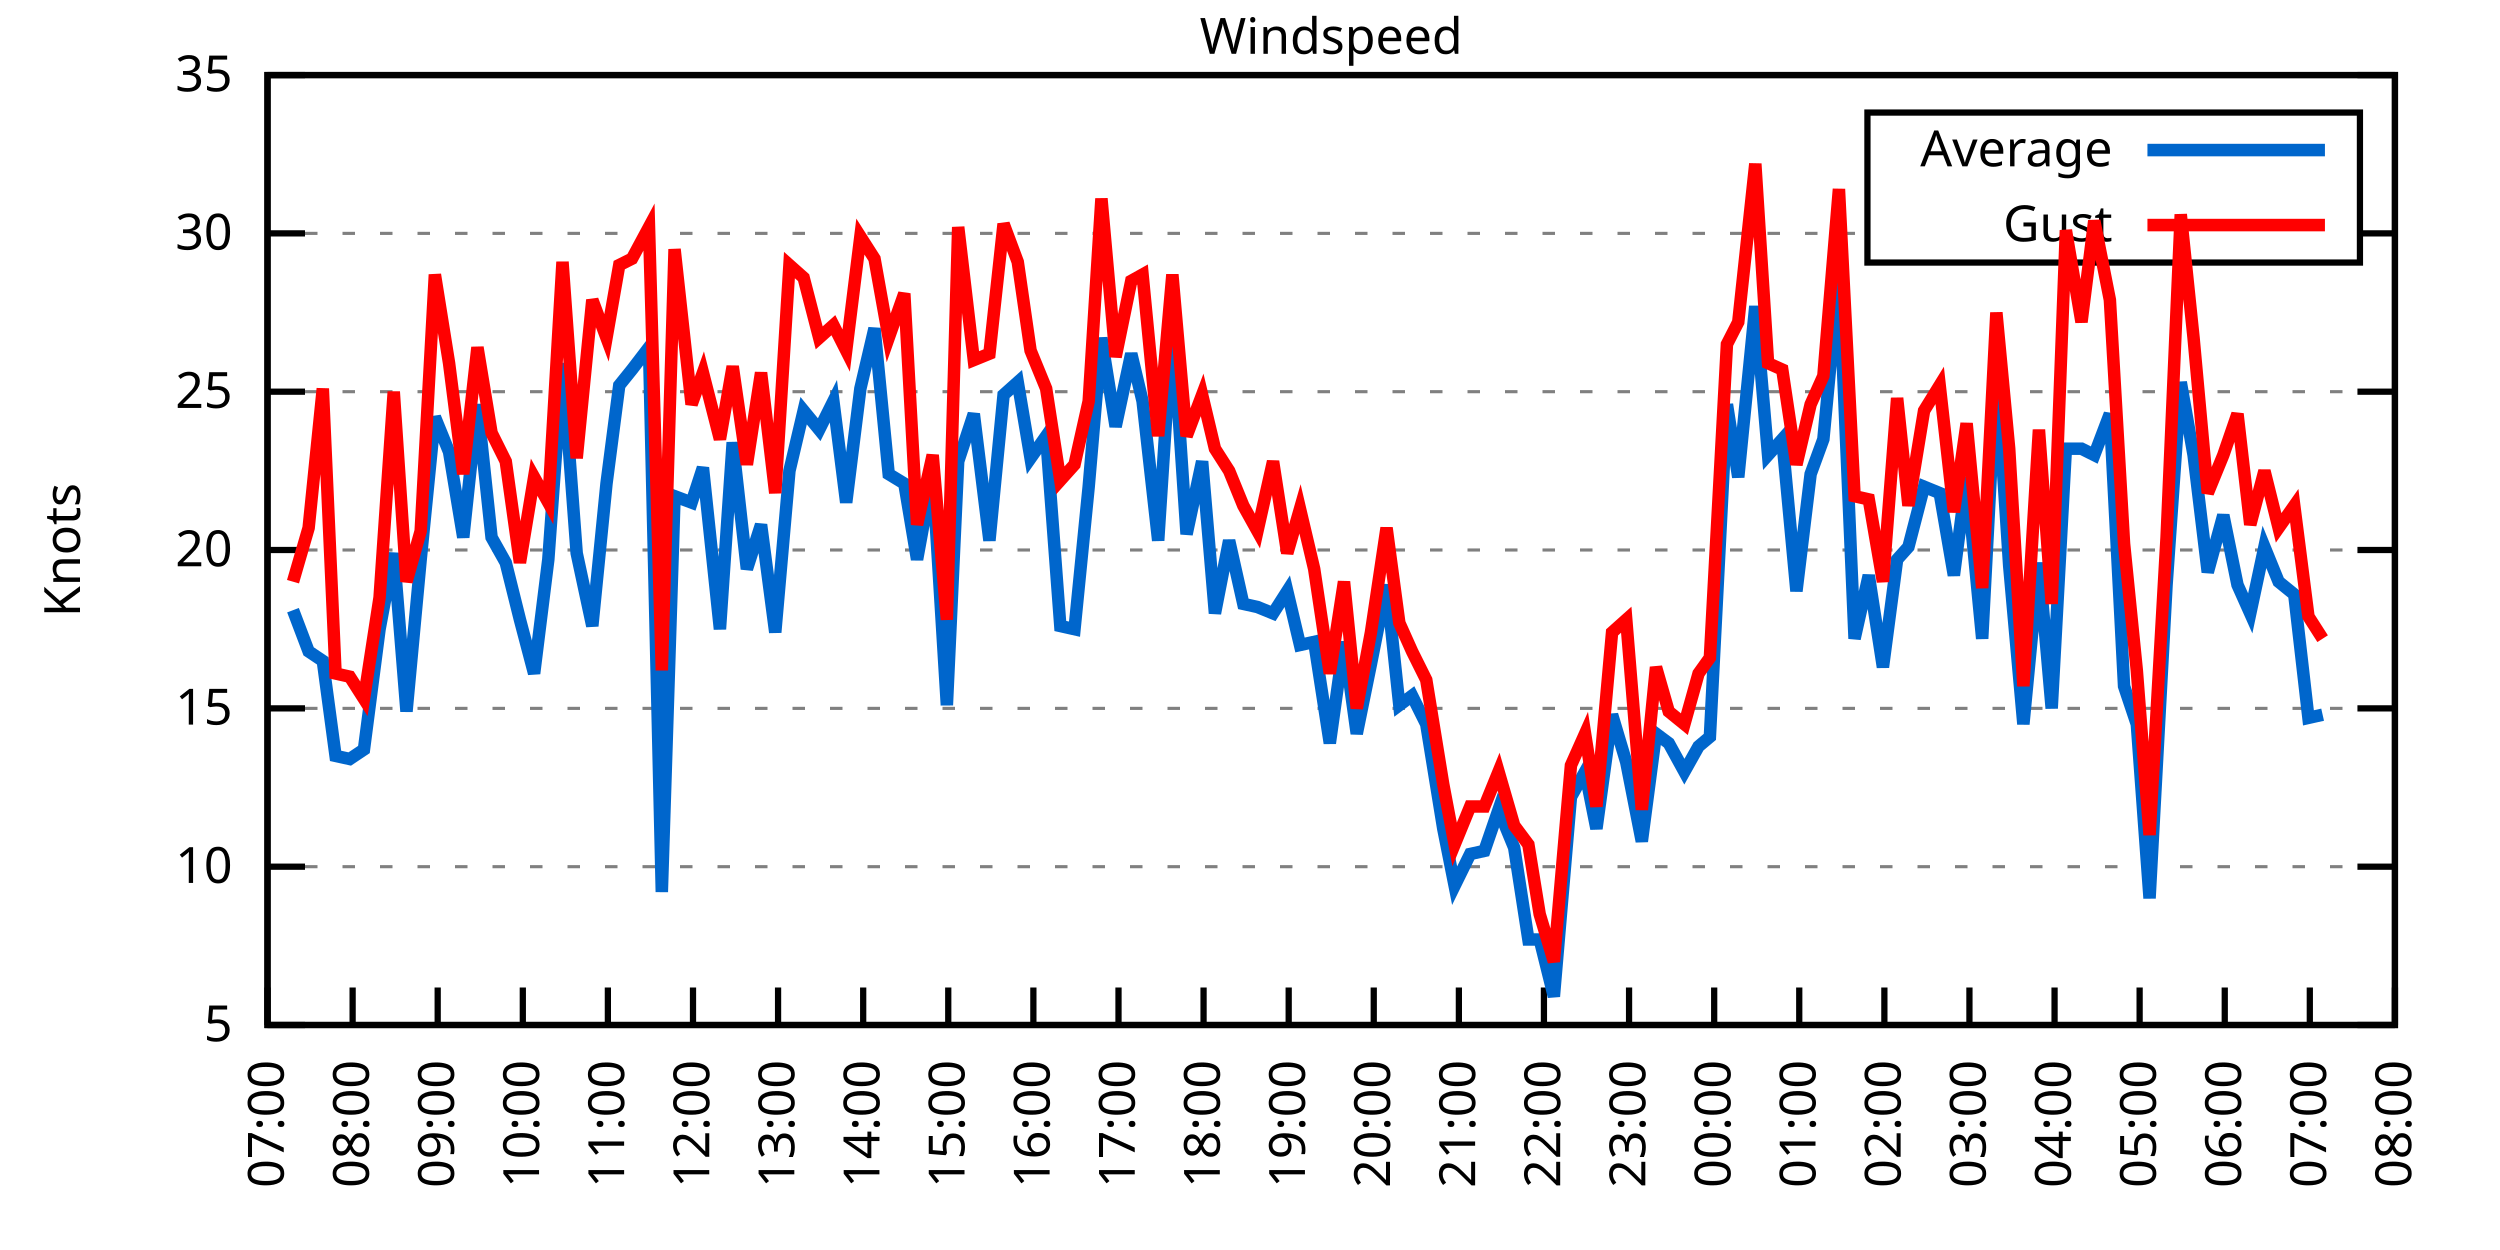
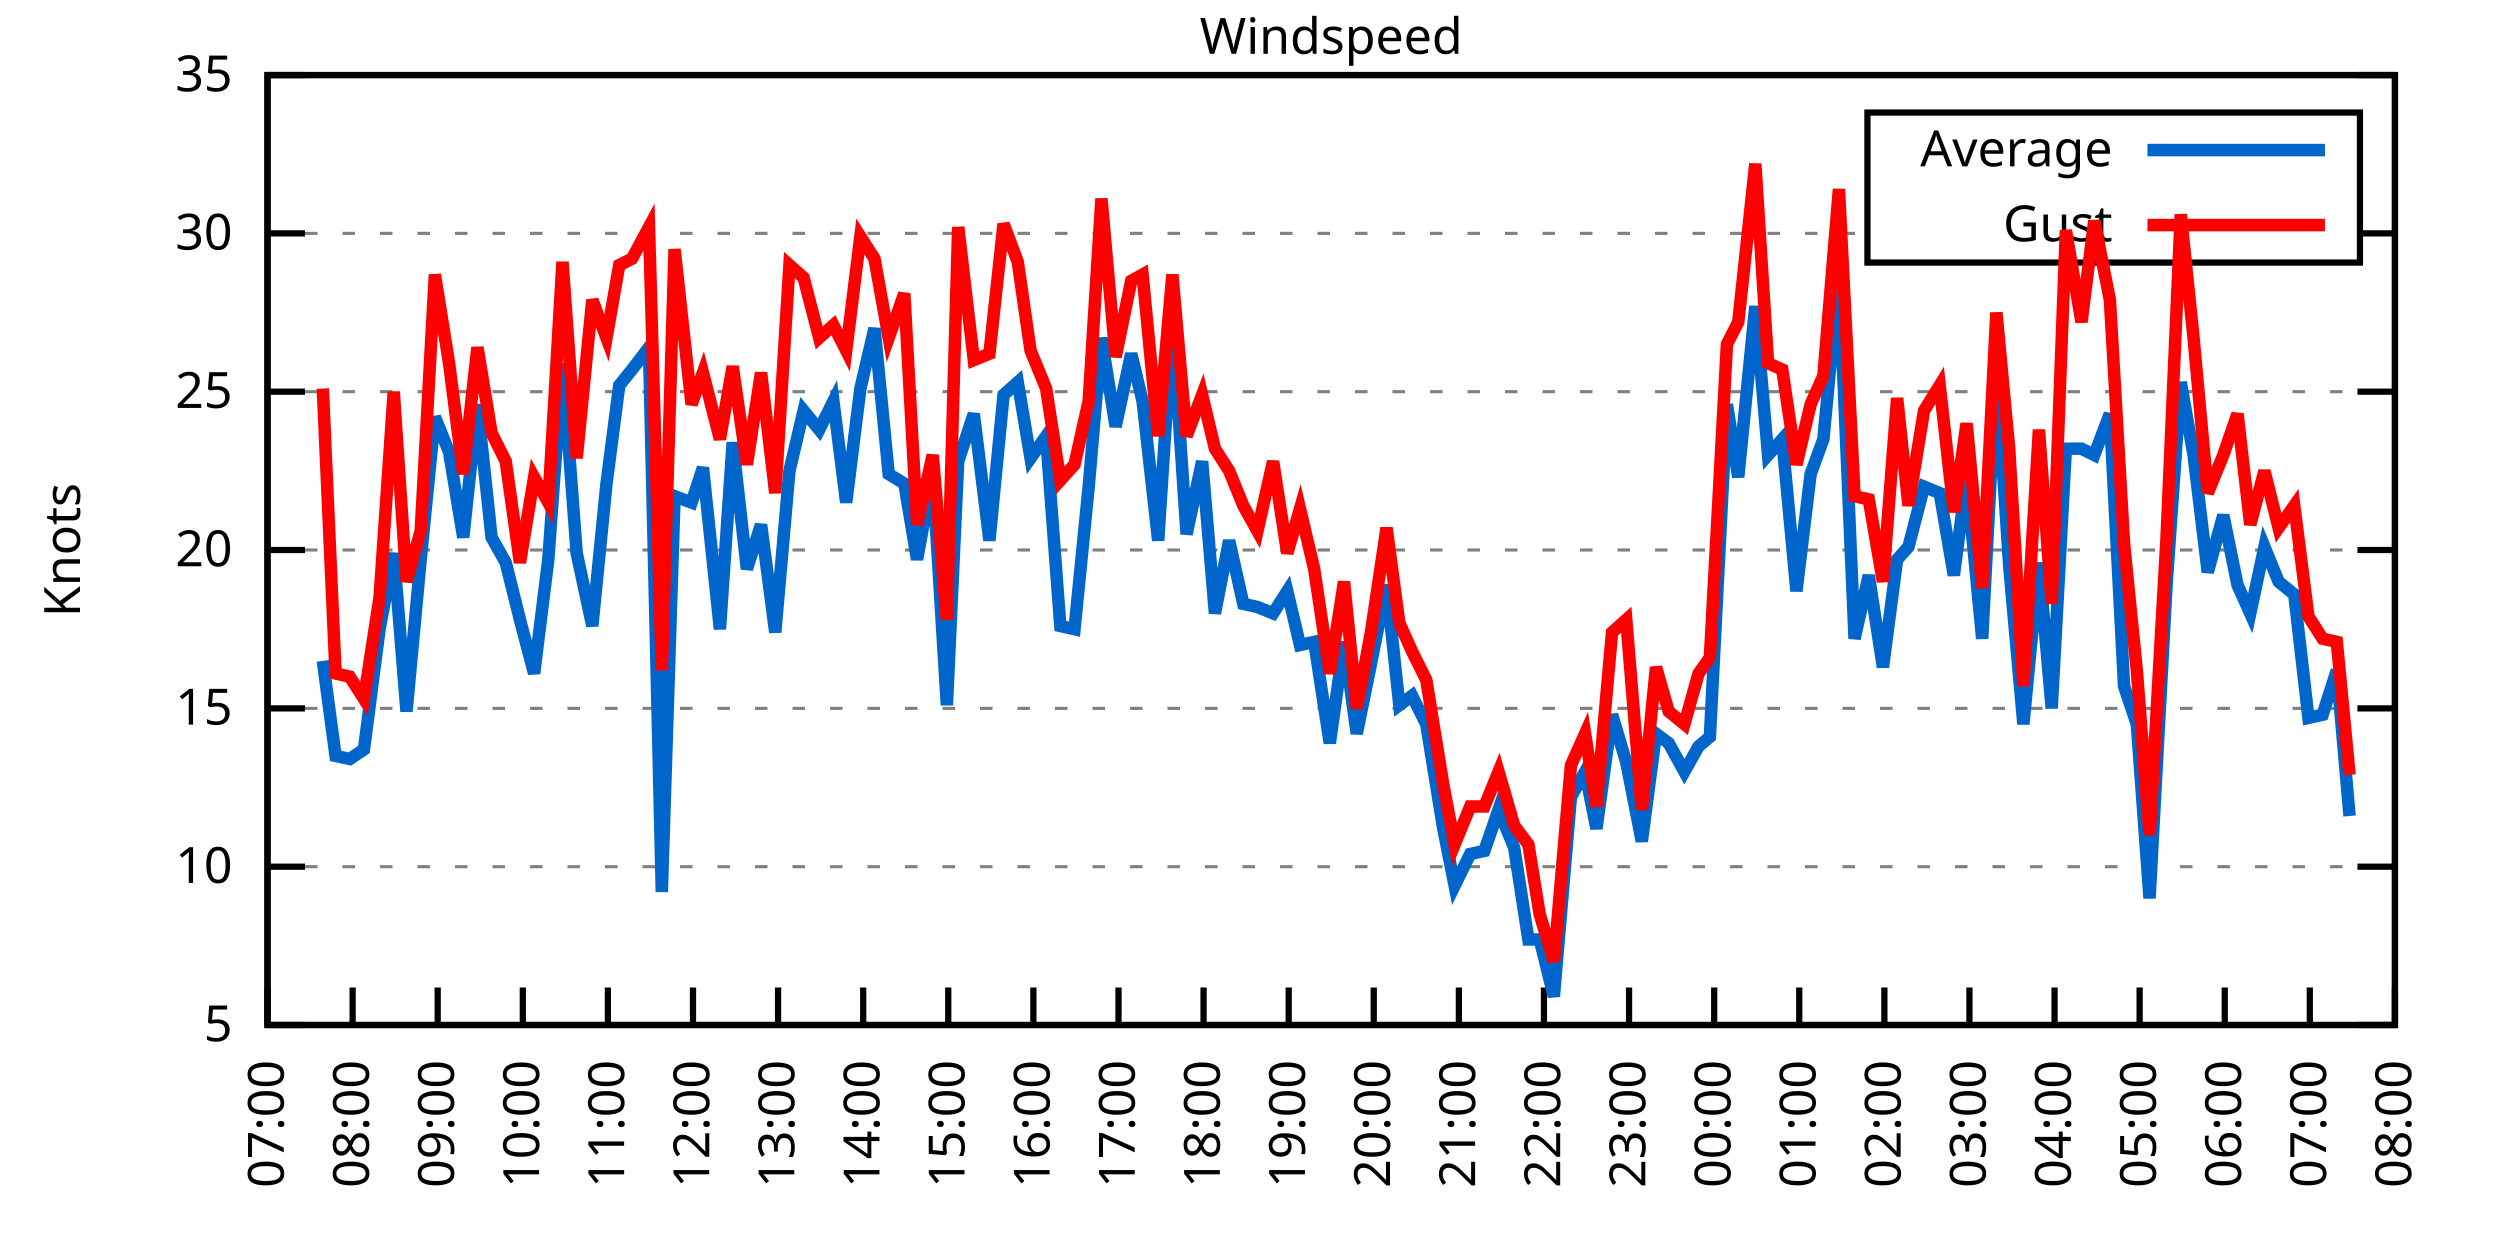
<svg xmlns="http://www.w3.org/2000/svg" xmlns:xlink="http://www.w3.org/1999/xlink" width="400" height="200" viewBox="0 0 400 200">
  <g id="gnuplot_canvas">
    <rect x="0" y="0" width="400" height="200" fill="none" />
    <defs>
      <circle id="gpDot" r="0.5" stroke-width="0.5" stroke="currentColor" />
      <path id="gpPt0" stroke-width="0.333" stroke="currentColor" d="M-1,0 h2 M0,-1 v2" />
      <path id="gpPt1" stroke-width="0.333" stroke="currentColor" d="M-1,-1 L1,1 M1,-1 L-1,1" />
      <path id="gpPt2" stroke-width="0.333" stroke="currentColor" d="M-1,0 L1,0 M0,-1 L0,1 M-1,-1 L1,1 M-1,1 L1,-1" />
      <rect id="gpPt3" stroke-width="0.333" stroke="currentColor" x="-1" y="-1" width="2" height="2" />
      <rect id="gpPt4" stroke-width="0.333" stroke="currentColor" fill="currentColor" x="-1" y="-1" width="2" height="2" />
      <circle id="gpPt5" stroke-width="0.333" stroke="currentColor" cx="0" cy="0" r="1" />
      <use xlink:href="#gpPt5" id="gpPt6" fill="currentColor" stroke="none" />
      <path id="gpPt7" stroke-width="0.333" stroke="currentColor" d="M0,-1.33 L-1.33,0.67 L1.33,0.67 z" />
      <use xlink:href="#gpPt7" id="gpPt8" fill="currentColor" stroke="none" />
      <use xlink:href="#gpPt7" id="gpPt9" stroke="currentColor" transform="rotate(180)" />
      <use xlink:href="#gpPt9" id="gpPt10" fill="currentColor" stroke="none" />
      <use xlink:href="#gpPt3" id="gpPt11" stroke="currentColor" transform="rotate(45)" />
      <use xlink:href="#gpPt11" id="gpPt12" fill="currentColor" stroke="none" />
      <path id="gpPt13" stroke-width="0.333" stroke="currentColor" d="M0,1.330 L1.265,0.411 L0.782,-1.067 L-0.782,-1.076 L-1.265,0.411 z" />
      <use xlink:href="#gpPt13" id="gpPt14" fill="currentColor" stroke="none" />
      <filter id="textbox" filterUnits="objectBoundingBox" x="0" y="0" height="1" width="1">
        <feFlood flood-color="white" flood-opacity="1" result="bgnd" />
        <feComposite in="SourceGraphic" in2="bgnd" operator="atop" />
      </filter>
      <filter id="greybox" filterUnits="objectBoundingBox" x="0" y="0" height="1" width="1">
        <feFlood flood-color="lightgrey" flood-opacity="1" result="grey" />
        <feComposite in="SourceGraphic" in2="grey" operator="atop" />
      </filter>
    </defs>
    <g fill="none" color="white" stroke="currentColor" stroke-width="1.00" stroke-linecap="butt" stroke-linejoin="miter">
</g>
    <g fill="none" color="black" stroke="currentColor" stroke-width="1.00" stroke-linecap="butt" stroke-linejoin="miter">
      <g stroke="none" shape-rendering="crispEdges">
        <polygon fill="rgb(255, 255, 255)" points="42.80,164.00 383.18,164.00 383.18,12.02 42.80,12.02 " />
      </g>
    </g>
    <g fill="none" color="black" stroke="currentColor" stroke-width="1.00" stroke-linecap="butt" stroke-linejoin="miter">
</g>
    <g fill="none" color="black" stroke="black" stroke-width="0.50" stroke-linecap="butt" stroke-linejoin="miter">
</g>
    <g fill="none" color="gray" stroke="currentColor" stroke-width="0.50" stroke-linecap="butt" stroke-linejoin="miter">
      <path stroke="gray" stroke-dasharray="2,4" class="gridline" d="M42.80,164.00 L383.19,164.00  " />
    </g>
    <g fill="none" color="gray" stroke="gray" stroke-width="1.00" stroke-linecap="butt" stroke-linejoin="miter">
</g>
    <g fill="none" color="black" stroke="currentColor" stroke-width="1.00" stroke-linecap="butt" stroke-linejoin="miter">
      <path stroke="black" d="M42.80,164.00 L48.80,164.00 M383.19,164.00 L377.19,164.00  " />
      <g transform="translate(37.20,166.60)" stroke="none" fill="black" font-family="Sans" font-size="8.00" text-anchor="end">
        <text>
          <tspan font-family="Sans"> 5</tspan>
        </text>
      </g>
    </g>
    <g fill="none" color="black" stroke="currentColor" stroke-width="1.00" stroke-linecap="butt" stroke-linejoin="miter">
</g>
    <g fill="none" color="black" stroke="black" stroke-width="0.50" stroke-linecap="butt" stroke-linejoin="miter">
</g>
    <g fill="none" color="gray" stroke="currentColor" stroke-width="0.50" stroke-linecap="butt" stroke-linejoin="miter">
      <path stroke="gray" stroke-dasharray="2,4" class="gridline" d="M42.80,138.67 L383.19,138.67  " />
    </g>
    <g fill="none" color="gray" stroke="gray" stroke-width="1.00" stroke-linecap="butt" stroke-linejoin="miter">
</g>
    <g fill="none" color="black" stroke="currentColor" stroke-width="1.00" stroke-linecap="butt" stroke-linejoin="miter">
      <path stroke="black" d="M42.80,138.67 L48.80,138.67 M383.19,138.67 L377.19,138.67  " />
      <g transform="translate(37.20,141.27)" stroke="none" fill="black" font-family="Sans" font-size="8.00" text-anchor="end">
        <text>
          <tspan font-family="Sans"> 10</tspan>
        </text>
      </g>
    </g>
    <g fill="none" color="black" stroke="currentColor" stroke-width="1.00" stroke-linecap="butt" stroke-linejoin="miter">
</g>
    <g fill="none" color="black" stroke="black" stroke-width="0.50" stroke-linecap="butt" stroke-linejoin="miter">
</g>
    <g fill="none" color="gray" stroke="currentColor" stroke-width="0.50" stroke-linecap="butt" stroke-linejoin="miter">
      <path stroke="gray" stroke-dasharray="2,4" class="gridline" d="M42.80,113.34 L383.19,113.34  " />
    </g>
    <g fill="none" color="gray" stroke="gray" stroke-width="1.00" stroke-linecap="butt" stroke-linejoin="miter">
</g>
    <g fill="none" color="black" stroke="currentColor" stroke-width="1.00" stroke-linecap="butt" stroke-linejoin="miter">
      <path stroke="black" d="M42.80,113.34 L48.80,113.34 M383.19,113.34 L377.19,113.34  " />
      <g transform="translate(37.20,115.94)" stroke="none" fill="black" font-family="Sans" font-size="8.00" text-anchor="end">
        <text>
          <tspan font-family="Sans"> 15</tspan>
        </text>
      </g>
    </g>
    <g fill="none" color="black" stroke="currentColor" stroke-width="1.00" stroke-linecap="butt" stroke-linejoin="miter">
</g>
    <g fill="none" color="black" stroke="black" stroke-width="0.50" stroke-linecap="butt" stroke-linejoin="miter">
</g>
    <g fill="none" color="gray" stroke="currentColor" stroke-width="0.50" stroke-linecap="butt" stroke-linejoin="miter">
      <path stroke="gray" stroke-dasharray="2,4" class="gridline" d="M42.80,88.00 L383.19,88.00  " />
    </g>
    <g fill="none" color="gray" stroke="gray" stroke-width="1.00" stroke-linecap="butt" stroke-linejoin="miter">
</g>
    <g fill="none" color="black" stroke="currentColor" stroke-width="1.00" stroke-linecap="butt" stroke-linejoin="miter">
      <path stroke="black" d="M42.80,88.00 L48.80,88.00 M383.19,88.00 L377.19,88.00  " />
      <g transform="translate(37.20,90.60)" stroke="none" fill="black" font-family="Sans" font-size="8.00" text-anchor="end">
        <text>
          <tspan font-family="Sans"> 20</tspan>
        </text>
      </g>
    </g>
    <g fill="none" color="black" stroke="currentColor" stroke-width="1.00" stroke-linecap="butt" stroke-linejoin="miter">
</g>
    <g fill="none" color="black" stroke="black" stroke-width="0.50" stroke-linecap="butt" stroke-linejoin="miter">
</g>
    <g fill="none" color="gray" stroke="currentColor" stroke-width="0.50" stroke-linecap="butt" stroke-linejoin="miter">
      <path stroke="gray" stroke-dasharray="2,4" class="gridline" d="M42.80,62.67 L383.19,62.67  " />
    </g>
    <g fill="none" color="gray" stroke="gray" stroke-width="1.00" stroke-linecap="butt" stroke-linejoin="miter">
</g>
    <g fill="none" color="black" stroke="currentColor" stroke-width="1.00" stroke-linecap="butt" stroke-linejoin="miter">
      <path stroke="black" d="M42.80,62.67 L48.80,62.67 M383.19,62.67 L377.19,62.67  " />
      <g transform="translate(37.20,65.27)" stroke="none" fill="black" font-family="Sans" font-size="8.00" text-anchor="end">
        <text>
          <tspan font-family="Sans"> 25</tspan>
        </text>
      </g>
    </g>
    <g fill="none" color="black" stroke="currentColor" stroke-width="1.00" stroke-linecap="butt" stroke-linejoin="miter">
</g>
    <g fill="none" color="black" stroke="black" stroke-width="0.50" stroke-linecap="butt" stroke-linejoin="miter">
</g>
    <g fill="none" color="gray" stroke="currentColor" stroke-width="0.50" stroke-linecap="butt" stroke-linejoin="miter">
      <path stroke="gray" stroke-dasharray="2,4" class="gridline" d="M42.80,37.34 L298.79,37.34 M377.59,37.34 L383.19,37.34  " />
    </g>
    <g fill="none" color="gray" stroke="gray" stroke-width="1.00" stroke-linecap="butt" stroke-linejoin="miter">
</g>
    <g fill="none" color="black" stroke="currentColor" stroke-width="1.00" stroke-linecap="butt" stroke-linejoin="miter">
      <path stroke="black" d="M42.80,37.34 L48.80,37.34 M383.19,37.34 L377.19,37.34  " />
      <g transform="translate(37.20,39.94)" stroke="none" fill="black" font-family="Sans" font-size="8.00" text-anchor="end">
        <text>
          <tspan font-family="Sans"> 30</tspan>
        </text>
      </g>
    </g>
    <g fill="none" color="black" stroke="currentColor" stroke-width="1.00" stroke-linecap="butt" stroke-linejoin="miter">
</g>
    <g fill="none" color="black" stroke="black" stroke-width="0.50" stroke-linecap="butt" stroke-linejoin="miter">
</g>
    <g fill="none" color="gray" stroke="currentColor" stroke-width="0.50" stroke-linecap="butt" stroke-linejoin="miter">
      <path stroke="gray" stroke-dasharray="2,4" class="gridline" d="M42.80,12.01 L383.19,12.01  " />
    </g>
    <g fill="none" color="gray" stroke="gray" stroke-width="1.00" stroke-linecap="butt" stroke-linejoin="miter">
</g>
    <g fill="none" color="black" stroke="currentColor" stroke-width="1.00" stroke-linecap="butt" stroke-linejoin="miter">
      <path stroke="black" d="M42.80,12.01 L48.80,12.01 M383.19,12.01 L377.19,12.01  " />
      <g transform="translate(37.20,14.61)" stroke="none" fill="black" font-family="Sans" font-size="8.00" text-anchor="end">
        <text>
          <tspan font-family="Sans"> 35</tspan>
        </text>
      </g>
    </g>
    <g fill="none" color="black" stroke="currentColor" stroke-width="1.00" stroke-linecap="butt" stroke-linejoin="miter">
      <path stroke="black" d="M42.80,164.00 L42.80,158.00  " />
      <g transform="translate(45.40,169.60) rotate(270.00)" stroke="none" fill="black" font-family="Sans" font-size="8.00" text-anchor="end">
        <text>
          <tspan font-family="Sans">07:00</tspan>
        </text>
      </g>
    </g>
    <g fill="none" color="black" stroke="currentColor" stroke-width="1.00" stroke-linecap="butt" stroke-linejoin="miter">
      <path stroke="black" d="M56.42,164.00 L56.42,158.00  " />
      <g transform="translate(59.02,169.60) rotate(270.00)" stroke="none" fill="black" font-family="Sans" font-size="8.00" text-anchor="end">
        <text>
          <tspan font-family="Sans">08:00</tspan>
        </text>
      </g>
    </g>
    <g fill="none" color="black" stroke="currentColor" stroke-width="1.00" stroke-linecap="butt" stroke-linejoin="miter">
      <path stroke="black" d="M70.03,164.00 L70.03,158.00  " />
      <g transform="translate(72.63,169.60) rotate(270.00)" stroke="none" fill="black" font-family="Sans" font-size="8.00" text-anchor="end">
        <text>
          <tspan font-family="Sans">09:00</tspan>
        </text>
      </g>
    </g>
    <g fill="none" color="black" stroke="currentColor" stroke-width="1.00" stroke-linecap="butt" stroke-linejoin="miter">
      <path stroke="black" d="M83.65,164.00 L83.65,158.00  " />
      <g transform="translate(86.25,169.60) rotate(270.00)" stroke="none" fill="black" font-family="Sans" font-size="8.00" text-anchor="end">
        <text>
          <tspan font-family="Sans">10:00</tspan>
        </text>
      </g>
    </g>
    <g fill="none" color="black" stroke="currentColor" stroke-width="1.00" stroke-linecap="butt" stroke-linejoin="miter">
      <path stroke="black" d="M97.26,164.00 L97.26,158.00  " />
      <g transform="translate(99.86,169.60) rotate(270.00)" stroke="none" fill="black" font-family="Sans" font-size="8.00" text-anchor="end">
        <text>
          <tspan font-family="Sans">11:00</tspan>
        </text>
      </g>
    </g>
    <g fill="none" color="black" stroke="currentColor" stroke-width="1.00" stroke-linecap="butt" stroke-linejoin="miter">
      <path stroke="black" d="M110.88,164.00 L110.88,158.00  " />
      <g transform="translate(113.48,169.60) rotate(270.00)" stroke="none" fill="black" font-family="Sans" font-size="8.00" text-anchor="end">
        <text>
          <tspan font-family="Sans">12:00</tspan>
        </text>
      </g>
    </g>
    <g fill="none" color="black" stroke="currentColor" stroke-width="1.00" stroke-linecap="butt" stroke-linejoin="miter">
      <path stroke="black" d="M124.49,164.00 L124.49,158.00  " />
      <g transform="translate(127.09,169.60) rotate(270.00)" stroke="none" fill="black" font-family="Sans" font-size="8.00" text-anchor="end">
        <text>
          <tspan font-family="Sans">13:00</tspan>
        </text>
      </g>
    </g>
    <g fill="none" color="black" stroke="currentColor" stroke-width="1.00" stroke-linecap="butt" stroke-linejoin="miter">
      <path stroke="black" d="M138.11,164.00 L138.11,158.00  " />
      <g transform="translate(140.71,169.60) rotate(270.00)" stroke="none" fill="black" font-family="Sans" font-size="8.00" text-anchor="end">
        <text>
          <tspan font-family="Sans">14:00</tspan>
        </text>
      </g>
    </g>
    <g fill="none" color="black" stroke="currentColor" stroke-width="1.00" stroke-linecap="butt" stroke-linejoin="miter">
      <path stroke="black" d="M151.72,164.00 L151.72,158.00  " />
      <g transform="translate(154.32,169.60) rotate(270.00)" stroke="none" fill="black" font-family="Sans" font-size="8.00" text-anchor="end">
        <text>
          <tspan font-family="Sans">15:00</tspan>
        </text>
      </g>
    </g>
    <g fill="none" color="black" stroke="currentColor" stroke-width="1.00" stroke-linecap="butt" stroke-linejoin="miter">
      <path stroke="black" d="M165.34,164.00 L165.34,158.00  " />
      <g transform="translate(167.94,169.60) rotate(270.00)" stroke="none" fill="black" font-family="Sans" font-size="8.00" text-anchor="end">
        <text>
          <tspan font-family="Sans">16:00</tspan>
        </text>
      </g>
    </g>
    <g fill="none" color="black" stroke="currentColor" stroke-width="1.00" stroke-linecap="butt" stroke-linejoin="miter">
      <path stroke="black" d="M178.96,164.00 L178.96,158.00  " />
      <g transform="translate(181.56,169.60) rotate(270.00)" stroke="none" fill="black" font-family="Sans" font-size="8.00" text-anchor="end">
        <text>
          <tspan font-family="Sans">17:00</tspan>
        </text>
      </g>
    </g>
    <g fill="none" color="black" stroke="currentColor" stroke-width="1.00" stroke-linecap="butt" stroke-linejoin="miter">
      <path stroke="black" d="M192.57,164.00 L192.57,158.00  " />
      <g transform="translate(195.17,169.60) rotate(270.00)" stroke="none" fill="black" font-family="Sans" font-size="8.00" text-anchor="end">
        <text>
          <tspan font-family="Sans">18:00</tspan>
        </text>
      </g>
    </g>
    <g fill="none" color="black" stroke="currentColor" stroke-width="1.00" stroke-linecap="butt" stroke-linejoin="miter">
      <path stroke="black" d="M206.19,164.00 L206.19,158.00  " />
      <g transform="translate(208.79,169.60) rotate(270.00)" stroke="none" fill="black" font-family="Sans" font-size="8.00" text-anchor="end">
        <text>
          <tspan font-family="Sans">19:00</tspan>
        </text>
      </g>
    </g>
    <g fill="none" color="black" stroke="currentColor" stroke-width="1.00" stroke-linecap="butt" stroke-linejoin="miter">
      <path stroke="black" d="M219.80,164.00 L219.80,158.00  " />
      <g transform="translate(222.40,169.60) rotate(270.00)" stroke="none" fill="black" font-family="Sans" font-size="8.00" text-anchor="end">
        <text>
          <tspan font-family="Sans">20:00</tspan>
        </text>
      </g>
    </g>
    <g fill="none" color="black" stroke="currentColor" stroke-width="1.00" stroke-linecap="butt" stroke-linejoin="miter">
      <path stroke="black" d="M233.42,164.00 L233.42,158.00  " />
      <g transform="translate(236.02,169.60) rotate(270.00)" stroke="none" fill="black" font-family="Sans" font-size="8.00" text-anchor="end">
        <text>
          <tspan font-family="Sans">21:00</tspan>
        </text>
      </g>
    </g>
    <g fill="none" color="black" stroke="currentColor" stroke-width="1.00" stroke-linecap="butt" stroke-linejoin="miter">
      <path stroke="black" d="M247.03,164.00 L247.03,158.00  " />
      <g transform="translate(249.63,169.60) rotate(270.00)" stroke="none" fill="black" font-family="Sans" font-size="8.00" text-anchor="end">
        <text>
          <tspan font-family="Sans">22:00</tspan>
        </text>
      </g>
    </g>
    <g fill="none" color="black" stroke="currentColor" stroke-width="1.00" stroke-linecap="butt" stroke-linejoin="miter">
      <path stroke="black" d="M260.65,164.00 L260.65,158.00  " />
      <g transform="translate(263.25,169.60) rotate(270.00)" stroke="none" fill="black" font-family="Sans" font-size="8.00" text-anchor="end">
        <text>
          <tspan font-family="Sans">23:00</tspan>
        </text>
      </g>
    </g>
    <g fill="none" color="black" stroke="currentColor" stroke-width="1.00" stroke-linecap="butt" stroke-linejoin="miter">
      <path stroke="black" d="M274.27,164.00 L274.27,158.00  " />
      <g transform="translate(276.87,169.60) rotate(270.00)" stroke="none" fill="black" font-family="Sans" font-size="8.00" text-anchor="end">
        <text>
          <tspan font-family="Sans">00:00</tspan>
        </text>
      </g>
    </g>
    <g fill="none" color="black" stroke="currentColor" stroke-width="1.00" stroke-linecap="butt" stroke-linejoin="miter">
      <path stroke="black" d="M287.88,164.00 L287.88,158.00  " />
      <g transform="translate(290.48,169.60) rotate(270.00)" stroke="none" fill="black" font-family="Sans" font-size="8.00" text-anchor="end">
        <text>
          <tspan font-family="Sans">01:00</tspan>
        </text>
      </g>
    </g>
    <g fill="none" color="black" stroke="currentColor" stroke-width="1.00" stroke-linecap="butt" stroke-linejoin="miter">
      <path stroke="black" d="M301.50,164.00 L301.50,158.00  " />
      <g transform="translate(304.10,169.60) rotate(270.00)" stroke="none" fill="black" font-family="Sans" font-size="8.00" text-anchor="end">
        <text>
          <tspan font-family="Sans">02:00</tspan>
        </text>
      </g>
    </g>
    <g fill="none" color="black" stroke="currentColor" stroke-width="1.00" stroke-linecap="butt" stroke-linejoin="miter">
      <path stroke="black" d="M315.11,164.00 L315.11,158.00  " />
      <g transform="translate(317.71,169.60) rotate(270.00)" stroke="none" fill="black" font-family="Sans" font-size="8.00" text-anchor="end">
        <text>
          <tspan font-family="Sans">03:00</tspan>
        </text>
      </g>
    </g>
    <g fill="none" color="black" stroke="currentColor" stroke-width="1.00" stroke-linecap="butt" stroke-linejoin="miter">
      <path stroke="black" d="M328.73,164.00 L328.73,158.00  " />
      <g transform="translate(331.33,169.60) rotate(270.00)" stroke="none" fill="black" font-family="Sans" font-size="8.00" text-anchor="end">
        <text>
          <tspan font-family="Sans">04:00</tspan>
        </text>
      </g>
    </g>
    <g fill="none" color="black" stroke="currentColor" stroke-width="1.00" stroke-linecap="butt" stroke-linejoin="miter">
      <path stroke="black" d="M342.34,164.00 L342.34,158.00  " />
      <g transform="translate(344.94,169.60) rotate(270.00)" stroke="none" fill="black" font-family="Sans" font-size="8.00" text-anchor="end">
        <text>
          <tspan font-family="Sans">05:00</tspan>
        </text>
      </g>
    </g>
    <g fill="none" color="black" stroke="currentColor" stroke-width="1.00" stroke-linecap="butt" stroke-linejoin="miter">
      <path stroke="black" d="M355.96,164.00 L355.96,158.00  " />
      <g transform="translate(358.56,169.60) rotate(270.00)" stroke="none" fill="black" font-family="Sans" font-size="8.00" text-anchor="end">
        <text>
          <tspan font-family="Sans">06:00</tspan>
        </text>
      </g>
    </g>
    <g fill="none" color="black" stroke="currentColor" stroke-width="1.00" stroke-linecap="butt" stroke-linejoin="miter">
      <path stroke="black" d="M369.57,164.00 L369.57,158.00  " />
      <g transform="translate(372.17,169.60) rotate(270.00)" stroke="none" fill="black" font-family="Sans" font-size="8.00" text-anchor="end">
        <text>
          <tspan font-family="Sans">07:00</tspan>
        </text>
      </g>
    </g>
    <g fill="none" color="black" stroke="currentColor" stroke-width="1.00" stroke-linecap="butt" stroke-linejoin="miter">
      <path stroke="black" d="M383.19,164.00 L383.19,158.00  " />
      <g transform="translate(385.79,169.60) rotate(270.00)" stroke="none" fill="black" font-family="Sans" font-size="8.00" text-anchor="end">
        <text>
          <tspan font-family="Sans">08:00</tspan>
        </text>
      </g>
    </g>
    <g fill="none" color="black" stroke="currentColor" stroke-width="1.00" stroke-linecap="butt" stroke-linejoin="miter">
</g>
    <g fill="none" color="black" stroke="currentColor" stroke-width="1.00" stroke-linecap="butt" stroke-linejoin="miter">
      <path stroke="black" d="M42.80,12.01 L42.80,164.00 L383.19,164.00 L383.19,12.01 L42.80,12.01 Z  " />
    </g>
    <g fill="none" color="black" stroke="currentColor" stroke-width="1.00" stroke-linecap="butt" stroke-linejoin="miter">
</g>
    <g fill="none" color="black" stroke="currentColor" stroke-width="1.00" stroke-linecap="butt" stroke-linejoin="miter">
      <path stroke="black" d="M298.79,42.01 L298.79,18.01 L377.59,18.01 L377.59,42.01 L298.79,42.01 Z  " />
    </g>
    <g id="Windspeed_plot_1">
      <g fill="none" color="white" stroke="black" stroke-width="2.00" stroke-linecap="butt" stroke-linejoin="miter">
</g>
      <g fill="none" color="black" stroke="currentColor" stroke-width="2.00" stroke-linecap="butt" stroke-linejoin="miter">
        <g transform="translate(337.99,26.61)" stroke="none" fill="black" font-family="Sans" font-size="8.00" text-anchor="end">
          <text>
            <tspan font-family="Sans">Average</tspan>
          </text>
        </g>
      </g>
      <g fill="none" color="black" stroke="currentColor" stroke-width="2.00" stroke-linecap="butt" stroke-linejoin="miter">
-         <path stroke="rgb(  0, 102, 204)" d="M343.59,24.01 L371.99,24.01 M46.88,97.63 L49.38,104.22 L51.65,105.74 L53.69,120.94 L55.96,121.44 L58.23,119.92   L60.73,100.67 L63.00,88.51 L65.04,113.84 L67.31,89.52 L69.58,66.73 L71.85,72.30 L74.12,85.98 L76.39,64.70   L78.65,85.98 L80.92,90.03 L83.19,99.15 L85.46,107.76 L87.73,89.52 L90.00,58.11 L92.27,88.51 L94.77,100.16   L97.04,77.37 L99.08,61.66 L101.12,59.13 L103.84,55.58 L105.89,142.72 L107.93,79.39 L110.65,80.41 L112.47,74.83   L115.19,100.67 L117.23,70.78 L119.50,91.04 L121.77,83.95 L124.04,101.18 L126.31,75.34 L128.58,65.71 L131.07,68.75   L133.34,64.19 L135.39,80.41 L137.66,62.17 L139.92,52.54 L142.19,75.85 L144.69,77.37 L146.73,89.52 L149.23,75.85   L151.50,112.83 L153.31,73.82 L155.81,66.22 L158.31,86.49 L160.57,63.18 L162.84,61.15 L164.89,73.31 L167.38,69.77   L169.65,100.16 L171.92,100.67 L174.19,77.87 L176.23,54.06 L178.50,68.25 L181.00,56.59 L182.81,64.19 L185.31,86.49   L187.58,51.53 L189.85,85.47 L192.34,73.82 L194.39,98.14 L196.66,86.49 L198.93,96.62 L201.19,97.12 L203.69,98.14   L205.96,94.59 L208.00,103.20 L210.27,102.70 L212.77,118.91 L215.04,102.70 L217.08,117.39 L219.35,106.24 L221.85,93.58   L223.89,112.83 L225.93,111.31 L228.20,115.87 L230.92,132.59 L232.74,141.71 L235.23,136.64 L237.50,136.14 L239.77,129.55   L242.27,135.63 L244.54,150.32 L246.35,150.32 L248.62,159.44 L251.35,127.52 L253.61,123.47 L255.43,132.59 L257.93,114.35   L260.20,121.95 L262.69,134.62 L264.96,117.39 L267.00,118.91 L269.50,123.47 L271.77,119.42 L273.58,117.90 L276.31,64.70   L278.12,76.35 L280.85,48.99 L282.89,72.81 L285.16,70.27 L287.43,94.59 L289.70,75.85 L291.74,70.27 L294.23,43.93   L296.73,102.19 L299.00,92.06 L301.27,106.75 L303.54,89.52 L305.35,87.50 L307.85,77.87 L310.35,78.89 L312.62,92.06   L314.66,76.35 L317.15,102.19 L319.42,59.13 L321.47,90.54 L323.74,115.87 L326.23,90.03 L328.27,113.34 L330.54,71.79   L333.04,71.79 L335.08,72.81 L337.58,66.22 L339.85,109.79 L341.89,115.87 L343.93,143.73 L346.65,93.58 L348.92,61.15   L350.97,72.81 L353.24,91.55 L355.73,82.43 L358.00,93.58 L360.04,98.14 L362.31,87.50 L364.58,93.07 L367.08,95.10   L369.35,114.86 L371.62,114.35  " />
+         <path stroke="rgb(  0, 102, 204)" d="M343.59,24.01 L371.99,24.01 M51.65,105.74 L53.69,120.94 L55.96,121.44 L58.23,119.92 L60.73,100.67 L63.00,88.51   L65.04,113.84 L67.31,89.52 L69.58,66.73 L71.85,72.30 L74.12,85.98 L76.39,64.70 L78.65,85.98 L80.92,90.03   L83.19,99.15 L85.46,107.76 L87.73,89.52 L90.00,58.11 L92.27,88.51 L94.77,100.16 L97.04,77.37 L99.08,61.66   L101.12,59.13 L103.84,55.58 L105.89,142.72 L107.93,79.39 L110.65,80.41 L112.47,74.83 L115.19,100.67 L117.23,70.78   L119.50,91.04 L121.77,83.95 L124.04,101.18 L126.31,75.34 L128.58,65.71 L131.07,68.75 L133.34,64.19 L135.39,80.41   L137.66,62.17 L139.92,52.54 L142.19,75.85 L144.69,77.37 L146.73,89.52 L149.23,75.85 L151.50,112.83 L153.31,73.82   L155.81,66.22 L158.31,86.49 L160.57,63.18 L162.84,61.15 L164.89,73.31 L167.38,69.77 L169.65,100.16 L171.92,100.67   L174.19,77.87 L176.23,54.06 L178.50,68.25 L181.00,56.59 L182.81,64.19 L185.31,86.49 L187.58,51.53 L189.85,85.47   L192.34,73.82 L194.39,98.14 L196.66,86.49 L198.93,96.62 L201.19,97.12 L203.69,98.14 L205.96,94.59 L208.00,103.20   L210.27,102.70 L212.77,118.91 L215.04,102.70 L217.08,117.39 L219.35,106.24 L221.85,93.58 L223.89,112.83 L225.93,111.31   L228.20,115.87 L230.92,132.59 L232.74,141.71 L235.23,136.64 L237.50,136.14 L239.77,129.55 L242.27,135.63 L244.54,150.32   L246.35,150.32 L248.62,159.44 L251.35,127.52 L253.61,123.47 L255.43,132.59 L257.93,114.35 L260.20,121.95 L262.69,134.62   L264.96,117.39 L267.00,118.91 L269.50,123.47 L271.77,119.42 L273.58,117.90 L276.31,64.70 L278.12,76.35 L280.85,48.99   L282.89,72.81 L285.16,70.27 L287.43,94.59 L289.70,75.85 L291.74,70.27 L294.23,43.93 L296.73,102.19 L299.00,92.06   L301.27,106.75 L303.54,89.52 L305.35,87.50 L307.85,77.87 L310.35,78.89 L312.62,92.06 L314.66,76.35 L317.15,102.19   L319.42,59.13 L321.47,90.54 L323.74,115.87 L326.23,90.03 L328.27,113.34 L330.54,71.79 L333.04,71.79 L335.08,72.81   L337.58,66.22 L339.85,109.79 L341.89,115.87 L343.93,143.73 L346.65,93.58 L348.92,61.15 L350.97,72.81 L353.24,91.55   L355.73,82.43 L358.00,93.58 L360.04,98.14 L362.31,87.50 L364.58,93.07 L367.08,95.10 L369.35,114.86 L371.62,114.35   L373.89,107.26 L375.93,130.56  " />
      </g>
    </g>
    <g id="Windspeed_plot_2">
      <g fill="none" color="black" stroke="currentColor" stroke-width="2.00" stroke-linecap="butt" stroke-linejoin="miter">
        <g transform="translate(337.99,38.61)" stroke="none" fill="black" font-family="Sans" font-size="8.00" text-anchor="end">
          <text>
            <tspan font-family="Sans">Gust</tspan>
          </text>
        </g>
      </g>
      <g fill="none" color="black" stroke="currentColor" stroke-width="2.00" stroke-linecap="butt" stroke-linejoin="miter">
-         <path stroke="rgb(255,   0,   0)" d="M343.59,36.01 L371.99,36.01 M46.88,93.07 L49.38,84.46 L51.65,62.17 L53.69,107.76 L55.96,108.27 L58.23,111.82   L60.73,95.60 L63.00,62.67 L65.04,93.07 L67.31,84.97 L69.58,43.93 L71.85,58.11 L74.12,75.85 L76.39,55.58   L78.65,69.26 L80.92,73.82 L83.19,90.03 L85.46,76.35 L87.73,80.41 L90.00,41.90 L92.27,73.31 L94.77,47.98   L97.04,54.06 L99.08,42.41 L101.12,41.39 L103.84,36.33 L105.89,107.26 L107.93,39.87 L110.65,64.70 L112.47,59.63   L115.19,70.27 L117.23,58.62 L119.50,74.33 L121.77,59.63 L124.04,78.89 L126.31,42.41 L128.58,44.43 L131.07,54.06   L133.34,52.03 L135.39,56.09 L137.66,37.85 L139.92,41.39 L142.19,54.06 L144.69,46.97 L146.73,83.95 L149.23,72.81   L151.50,99.15 L153.31,36.33 L155.81,57.61 L158.31,56.59 L160.57,35.82 L162.84,41.90 L164.89,56.09 L167.38,62.17   L169.65,76.86 L171.92,74.33 L174.19,64.19 L176.23,31.77 L178.50,57.10 L181.00,44.94 L182.81,43.93 L185.31,69.77   L187.58,43.93 L189.85,69.77 L192.34,63.18 L194.39,71.79 L196.66,75.34 L198.93,80.91 L201.19,84.97 L203.69,73.82   L205.96,88.51 L208.00,81.42 L210.27,91.04 L212.77,107.76 L215.04,93.07 L217.08,113.34 L219.35,101.18 L221.85,84.46   L223.89,99.66 L225.93,104.22 L228.20,108.78 L230.92,125.50 L232.74,135.12 L235.23,129.04 L237.50,129.04 L239.77,123.47   L242.27,132.08 L244.54,135.12 L246.35,146.27 L248.62,153.87 L251.35,122.46 L253.61,117.39 L255.43,129.04 L257.93,101.18   L260.20,99.15 L262.69,129.55 L264.96,106.75 L267.00,113.84 L269.50,115.87 L271.77,107.76 L273.58,105.23 L276.31,55.07   L278.12,51.53 L280.85,26.20 L282.89,58.11 L285.16,59.13 L287.43,74.33 L289.70,64.70 L291.74,60.14 L294.23,30.25   L296.73,79.39 L299.00,79.90 L301.27,93.07 L303.54,63.69 L305.35,80.91 L307.85,65.71 L310.35,61.66 L312.62,81.93   L314.66,67.74 L317.15,94.08 L319.42,50.01 L321.47,71.79 L323.74,109.79 L326.23,68.75 L328.27,96.62 L330.54,36.84   L333.04,51.53 L335.08,35.32 L337.58,47.98 L339.85,86.99 L341.89,107.26 L343.93,133.60 L346.65,85.98 L348.92,34.30   L350.97,54.06 L353.24,78.89 L355.73,72.81 L358.00,66.22 L360.04,83.95 L362.31,75.34 L364.58,84.46 L367.08,80.91   L369.35,98.64 L371.62,102.19  " />
+         <path stroke="rgb(255,   0,   0)" d="M343.59,36.01 L371.99,36.01 M51.65,62.17 L53.69,107.76 L55.96,108.27 L58.23,111.82 L60.73,95.60 L63.00,62.67   L65.04,93.07 L67.31,84.97 L69.58,43.93 L71.85,58.11 L74.12,75.85 L76.39,55.58 L78.65,69.26 L80.92,73.82   L83.19,90.03 L85.46,76.35 L87.73,80.41 L90.00,41.90 L92.27,73.31 L94.77,47.98 L97.04,54.06 L99.08,42.41   L101.12,41.39 L103.84,36.33 L105.89,107.26 L107.93,39.87 L110.65,64.70 L112.47,59.63 L115.19,70.27 L117.23,58.62   L119.50,74.33 L121.77,59.63 L124.04,78.89 L126.31,42.41 L128.58,44.43 L131.07,54.06 L133.34,52.03 L135.39,56.09   L137.66,37.85 L139.92,41.39 L142.19,54.06 L144.69,46.97 L146.73,83.95 L149.23,72.81 L151.50,99.15 L153.31,36.33   L155.81,57.61 L158.31,56.59 L160.57,35.82 L162.84,41.90 L164.89,56.09 L167.38,62.17 L169.65,76.86 L171.92,74.33   L174.19,64.19 L176.23,31.77 L178.50,57.10 L181.00,44.94 L182.81,43.93 L185.31,69.77 L187.58,43.93 L189.85,69.77   L192.34,63.18 L194.39,71.79 L196.66,75.34 L198.93,80.91 L201.19,84.97 L203.69,73.82 L205.96,88.51 L208.00,81.42   L210.27,91.04 L212.77,107.76 L215.04,93.07 L217.08,113.34 L219.35,101.18 L221.85,84.46 L223.89,99.66 L225.93,104.22   L228.20,108.78 L230.92,125.50 L232.74,135.12 L235.23,129.04 L237.50,129.04 L239.77,123.47 L242.27,132.08 L244.54,135.12   L246.35,146.27 L248.62,153.87 L251.35,122.46 L253.61,117.39 L255.43,129.04 L257.93,101.18 L260.20,99.15 L262.69,129.55   L264.96,106.75 L267.00,113.84 L269.50,115.87 L271.77,107.76 L273.58,105.23 L276.31,55.07 L278.12,51.53 L280.85,26.20   L282.89,58.11 L285.16,59.13 L287.43,74.33 L289.70,64.70 L291.74,60.14 L294.23,30.25 L296.73,79.39 L299.00,79.90   L301.27,93.07 L303.54,63.69 L305.35,80.91 L307.85,65.71 L310.35,61.66 L312.62,81.93 L314.66,67.74 L317.15,94.08   L319.42,50.01 L321.47,71.79 L323.74,109.79 L326.23,68.75 L328.27,96.62 L330.54,36.84 L333.04,51.53 L335.08,35.32   L337.58,47.98 L339.85,86.99 L341.89,107.26 L343.93,133.60 L346.65,85.98 L348.92,34.30 L350.97,54.06 L353.24,78.89   L355.73,72.81 L358.00,66.22 L360.04,83.95 L362.31,75.34 L364.58,84.46 L367.08,80.91 L369.35,98.64 L371.62,102.19   L373.89,102.70 L375.93,123.98  " />
      </g>
    </g>
    <g fill="none" color="black" stroke="currentColor" stroke-width="2.00" stroke-linecap="butt" stroke-linejoin="miter">
</g>
    <g fill="none" color="black" stroke="black" stroke-width="1.00" stroke-linecap="butt" stroke-linejoin="miter">
</g>
    <g fill="none" color="black" stroke="currentColor" stroke-width="1.00" stroke-linecap="butt" stroke-linejoin="miter">
      <path stroke="black" d="M42.80,12.01 L42.80,164.00 L383.19,164.00 L383.19,12.01 L42.80,12.01 Z  " />
      <g transform="translate(12.80,88.01) rotate(270.00)" stroke="none" fill="black" font-family="Sans" font-size="8.00" text-anchor="middle">
        <text>
          <tspan font-family="Sans">Knots</tspan>
        </text>
      </g>
    </g>
    <g fill="none" color="black" stroke="currentColor" stroke-width="1.00" stroke-linecap="butt" stroke-linejoin="miter">
</g>
    <g fill="none" color="black" stroke="currentColor" stroke-width="1.00" stroke-linecap="butt" stroke-linejoin="miter">
      <g transform="translate(212.99,8.61)" stroke="none" fill="black" font-family="Sans" font-size="8.00" text-anchor="middle">
        <text>
          <tspan font-family="Sans">Windspeed</tspan>
        </text>
      </g>
    </g>
    <g fill="none" color="black" stroke="currentColor" stroke-width="1.00" stroke-linecap="butt" stroke-linejoin="miter">
</g>
  </g>
</svg>
